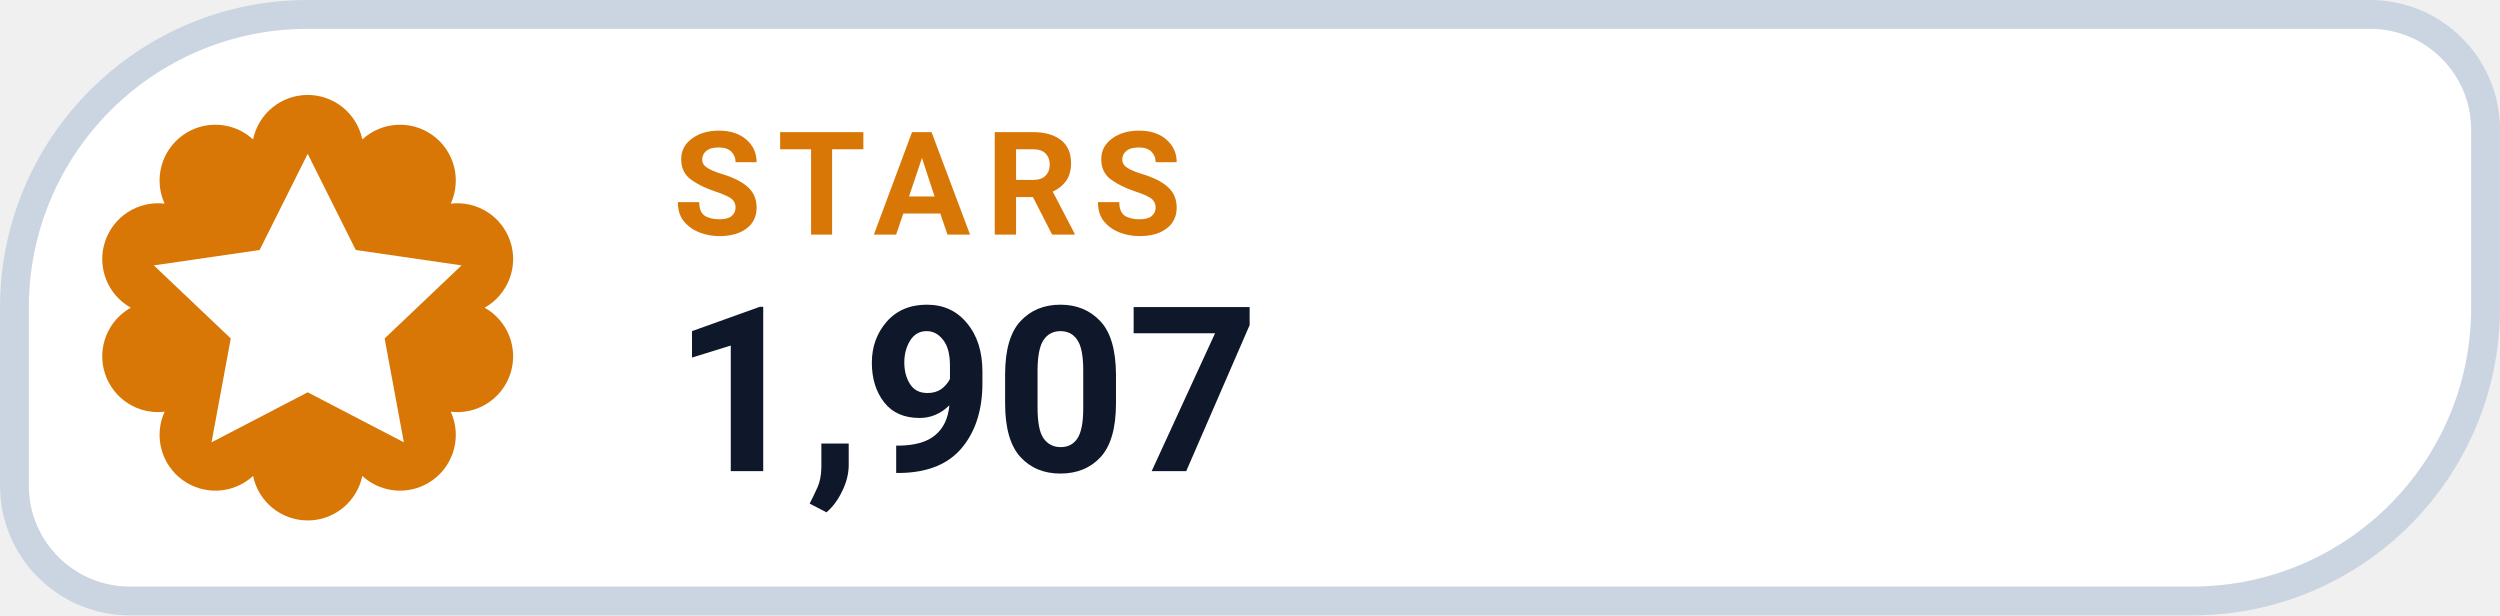
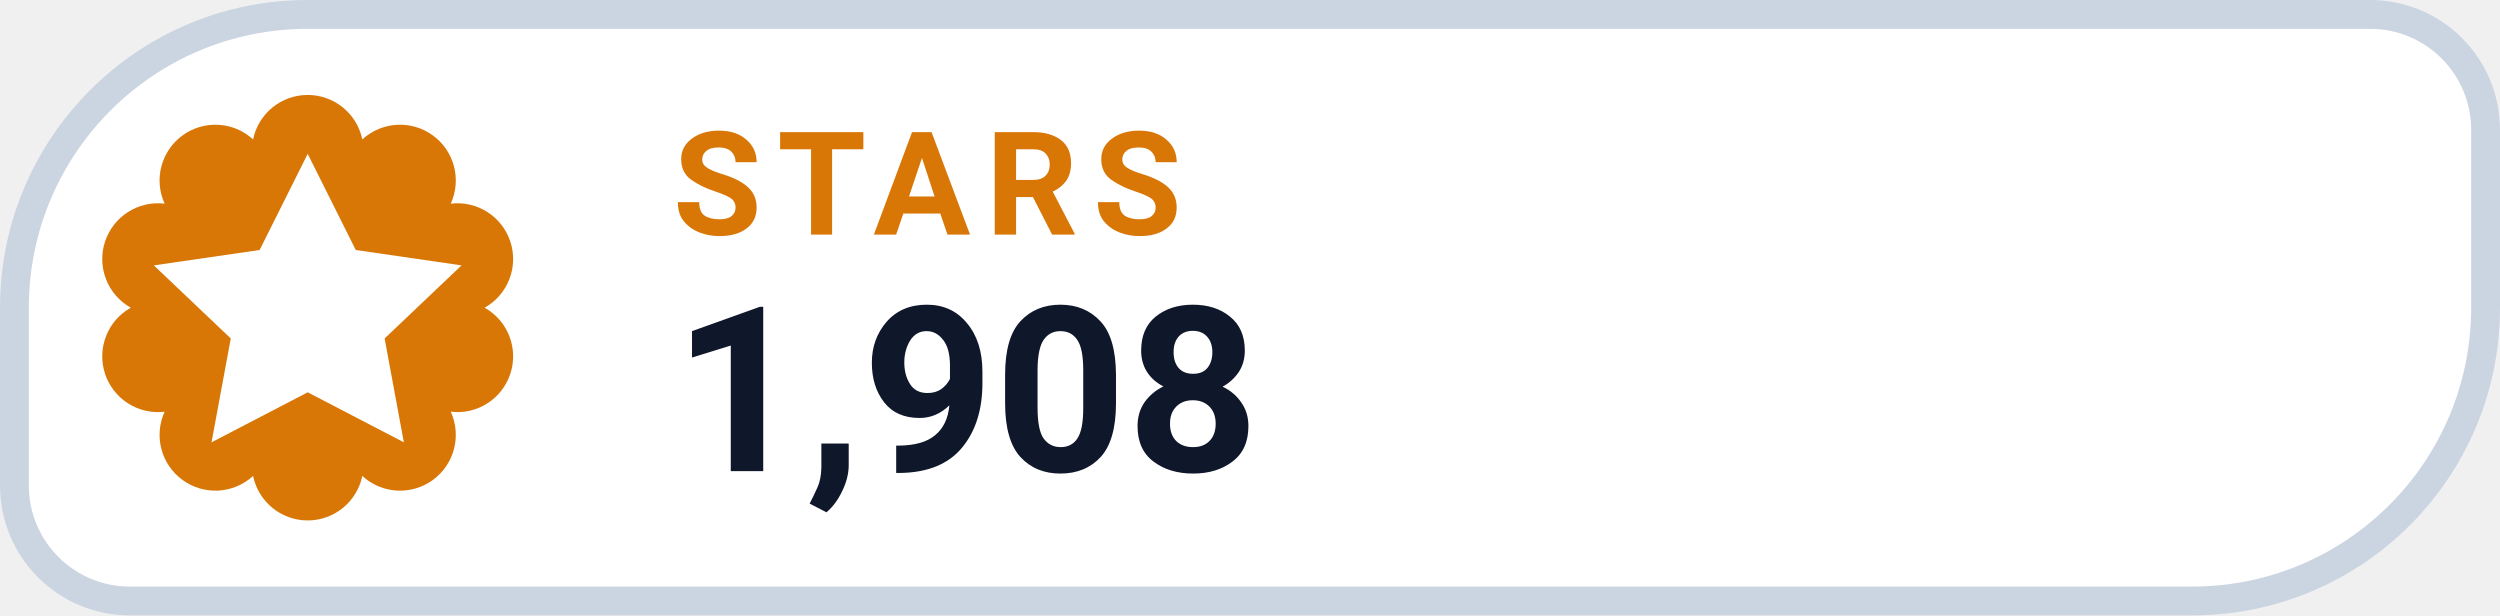
- <svg xmlns="http://www.w3.org/2000/svg" width="130" height="32" viewBox="0 0 130 32" role="img" aria-label="STARS 1,907">
+ <svg xmlns="http://www.w3.org/2000/svg" width="130" height="32" viewBox="0 0 130 32" role="img" aria-label="STARS 1,908">
  <path d="M 16.00 0.75 H 123.25 A 6.00 6.00 0 0 1 129.25 6.75 V 16.00 A 15.25 15.25 0 0 1 114.00 31.25 H 6.75 A 6.00 6.00 0 0 1 0.75 25.25 V 16.00 A 15.25 15.25 0 0 1 16.00 0.75 Z" fill="#FFFFFF" stroke="#CBD5E1" stroke-width="1.5" />
  <path d="M 13.16 7.25 A 2.90 2.90 0 0 1 18.84 7.25 A 2.90 2.90 0 0 1 23.44 10.59 A 2.90 2.90 0 0 1 25.20 16.00 A 2.90 2.90 0 0 1 23.44 21.41 A 2.90 2.90 0 0 1 18.84 24.75 A 2.90 2.90 0 0 1 13.16 24.75 A 2.90 2.90 0 0 1 8.56 21.41 A 2.90 2.90 0 0 1 6.80 16.00 A 2.90 2.90 0 0 1 8.56 10.59 A 2.90 2.90 0 0 1 13.16 7.25 Z" fill="#D97706" />
  <g transform="translate(16 16)" style="color:#FFFFFF;">
    <path d="M0 -8 l2.5 5 5.5 .8 -4 3.8 1 5.4 -5 -2.6 -5 2.6 1 -5.4 -4 -3.8 5.5 -.8 Z" fill="currentColor" />
  </g>
  <text x="35" y="12.2" fill="#D97706" font-family="-apple-system,BlinkMacSystemFont,'Segoe UI',Roboto,Helvetica,Arial,sans-serif" font-size="7.5" font-weight="700" letter-spacing=".8">STARS</text>
-   <text x="35" y="24.5" fill="#0F172A" font-family="-apple-system,BlinkMacSystemFont,'Segoe UI',Roboto,Helvetica,Arial,sans-serif" font-size="12" font-weight="750">1,907</text>
+   <text x="35" y="24.5" fill="#0F172A" font-family="-apple-system,BlinkMacSystemFont,'Segoe UI',Roboto,Helvetica,Arial,sans-serif" font-size="12" font-weight="750">1,908</text>
</svg>
